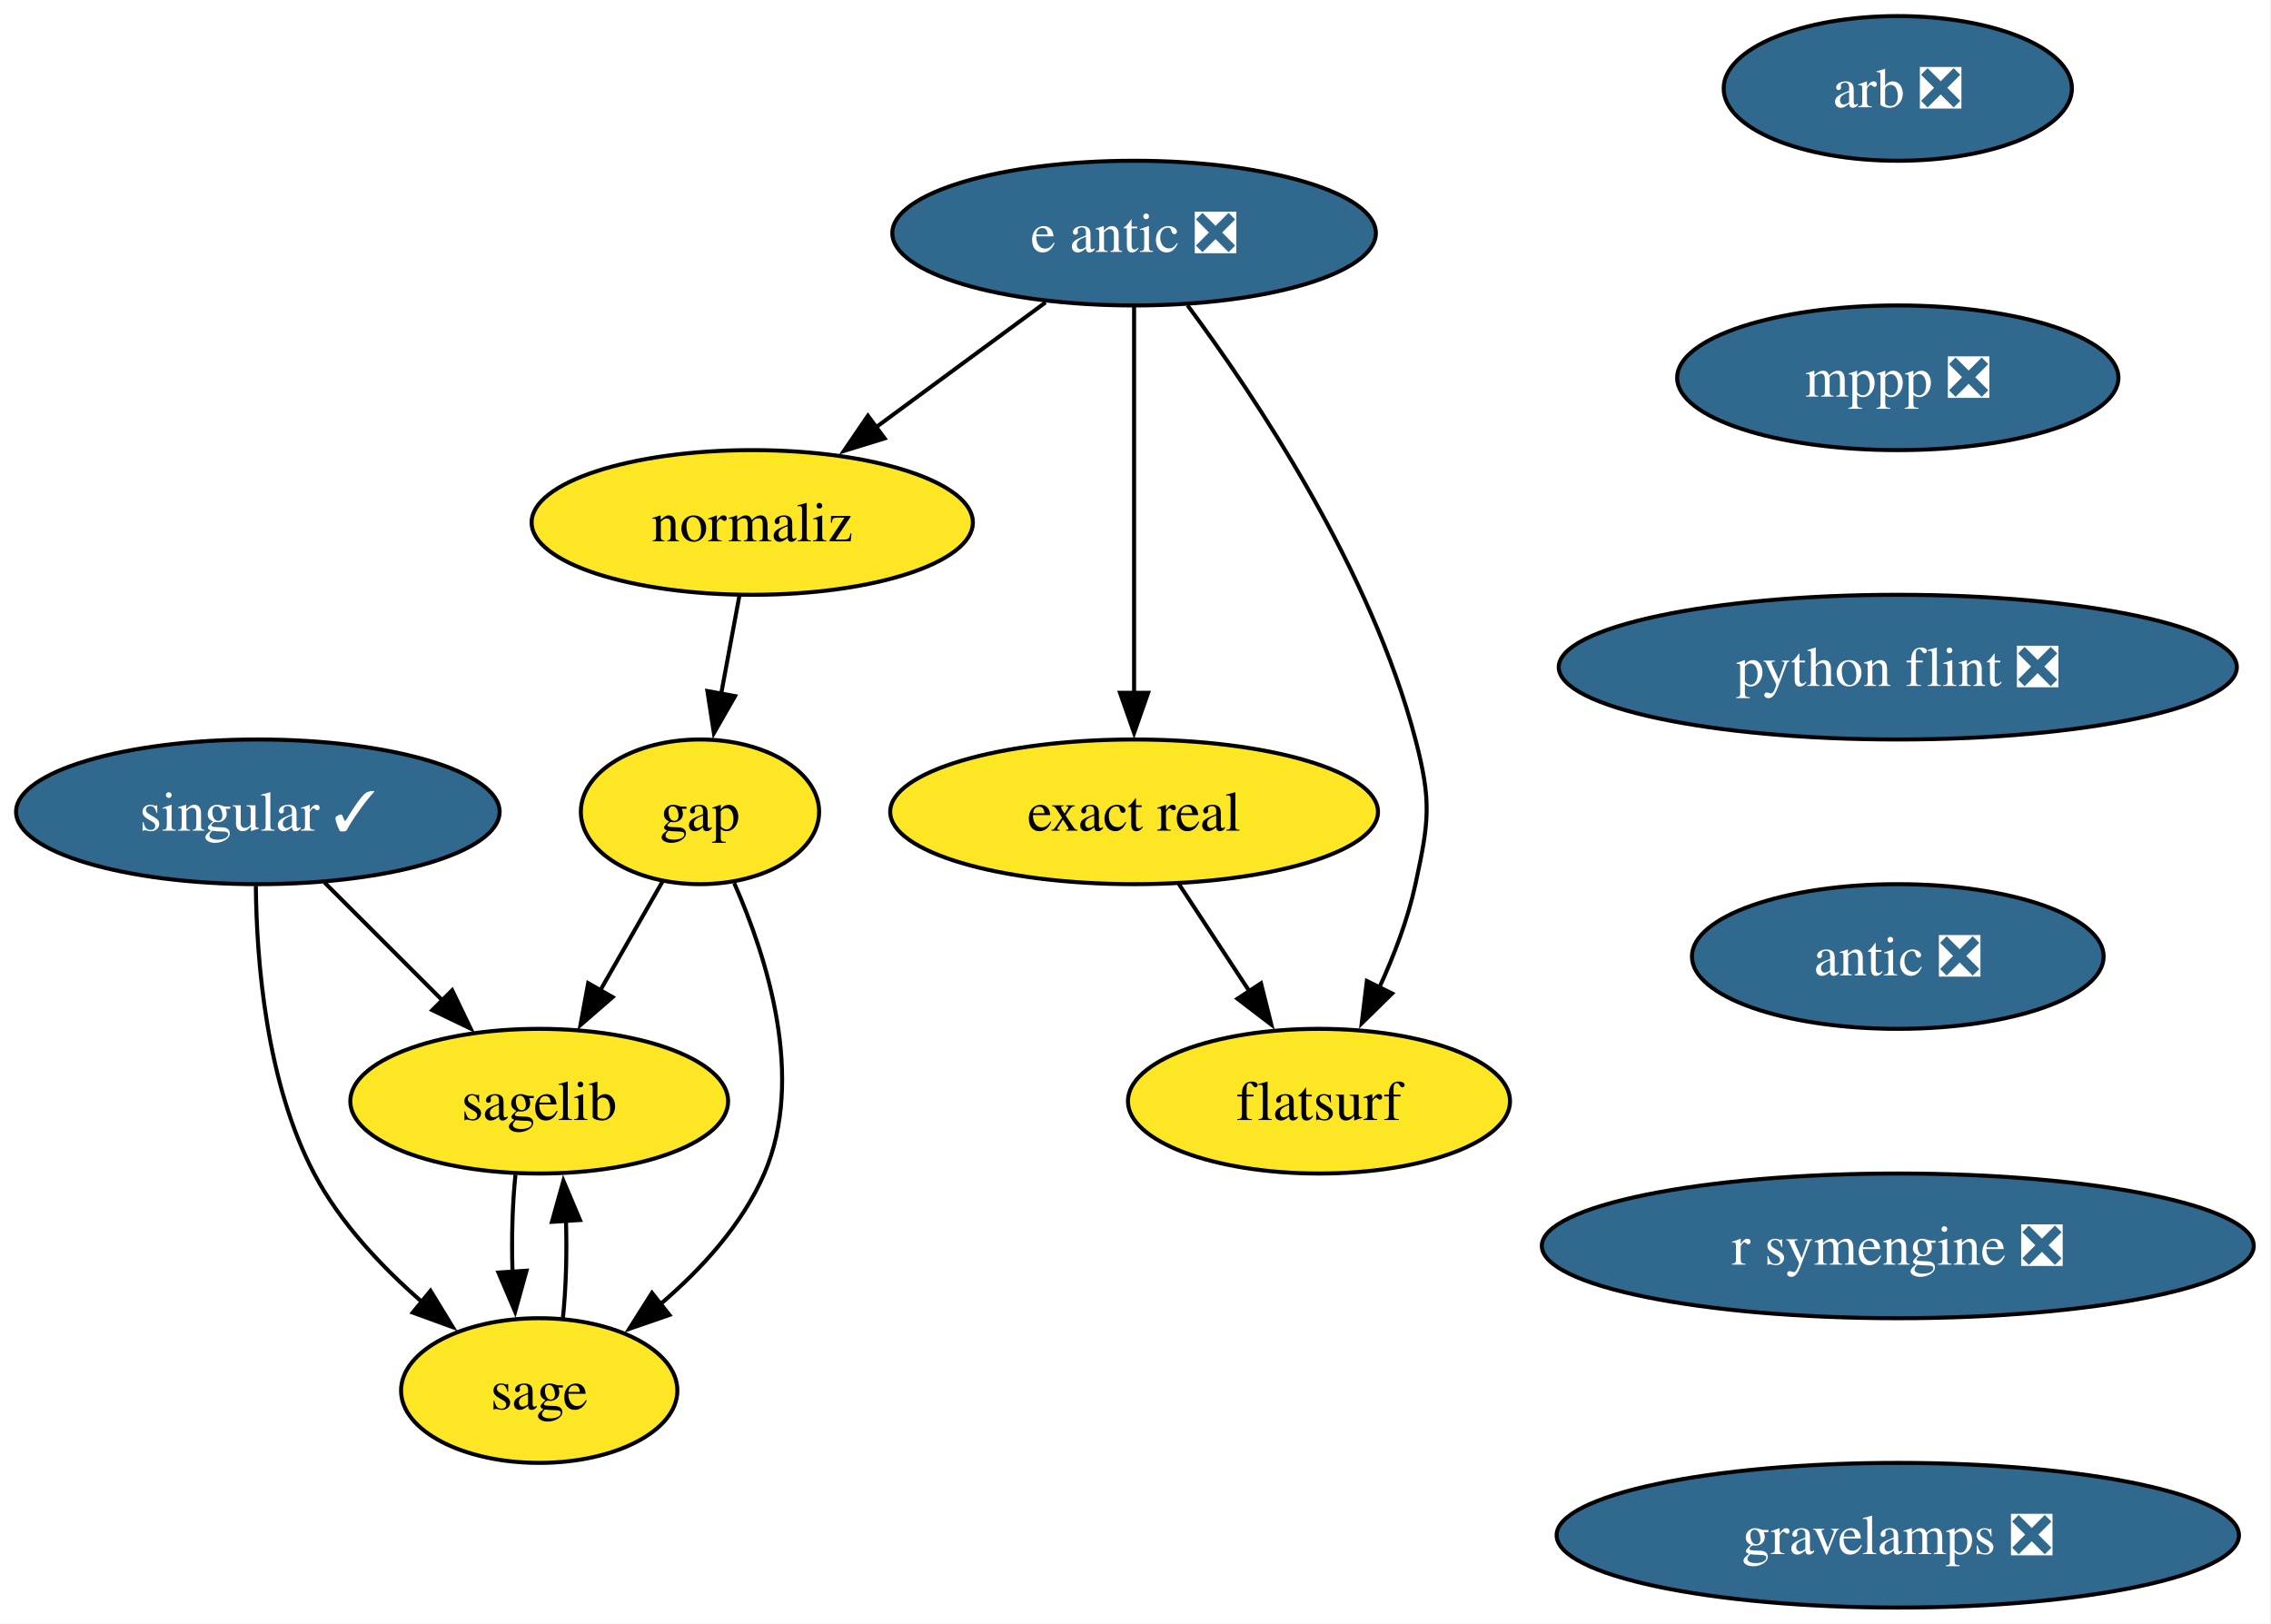
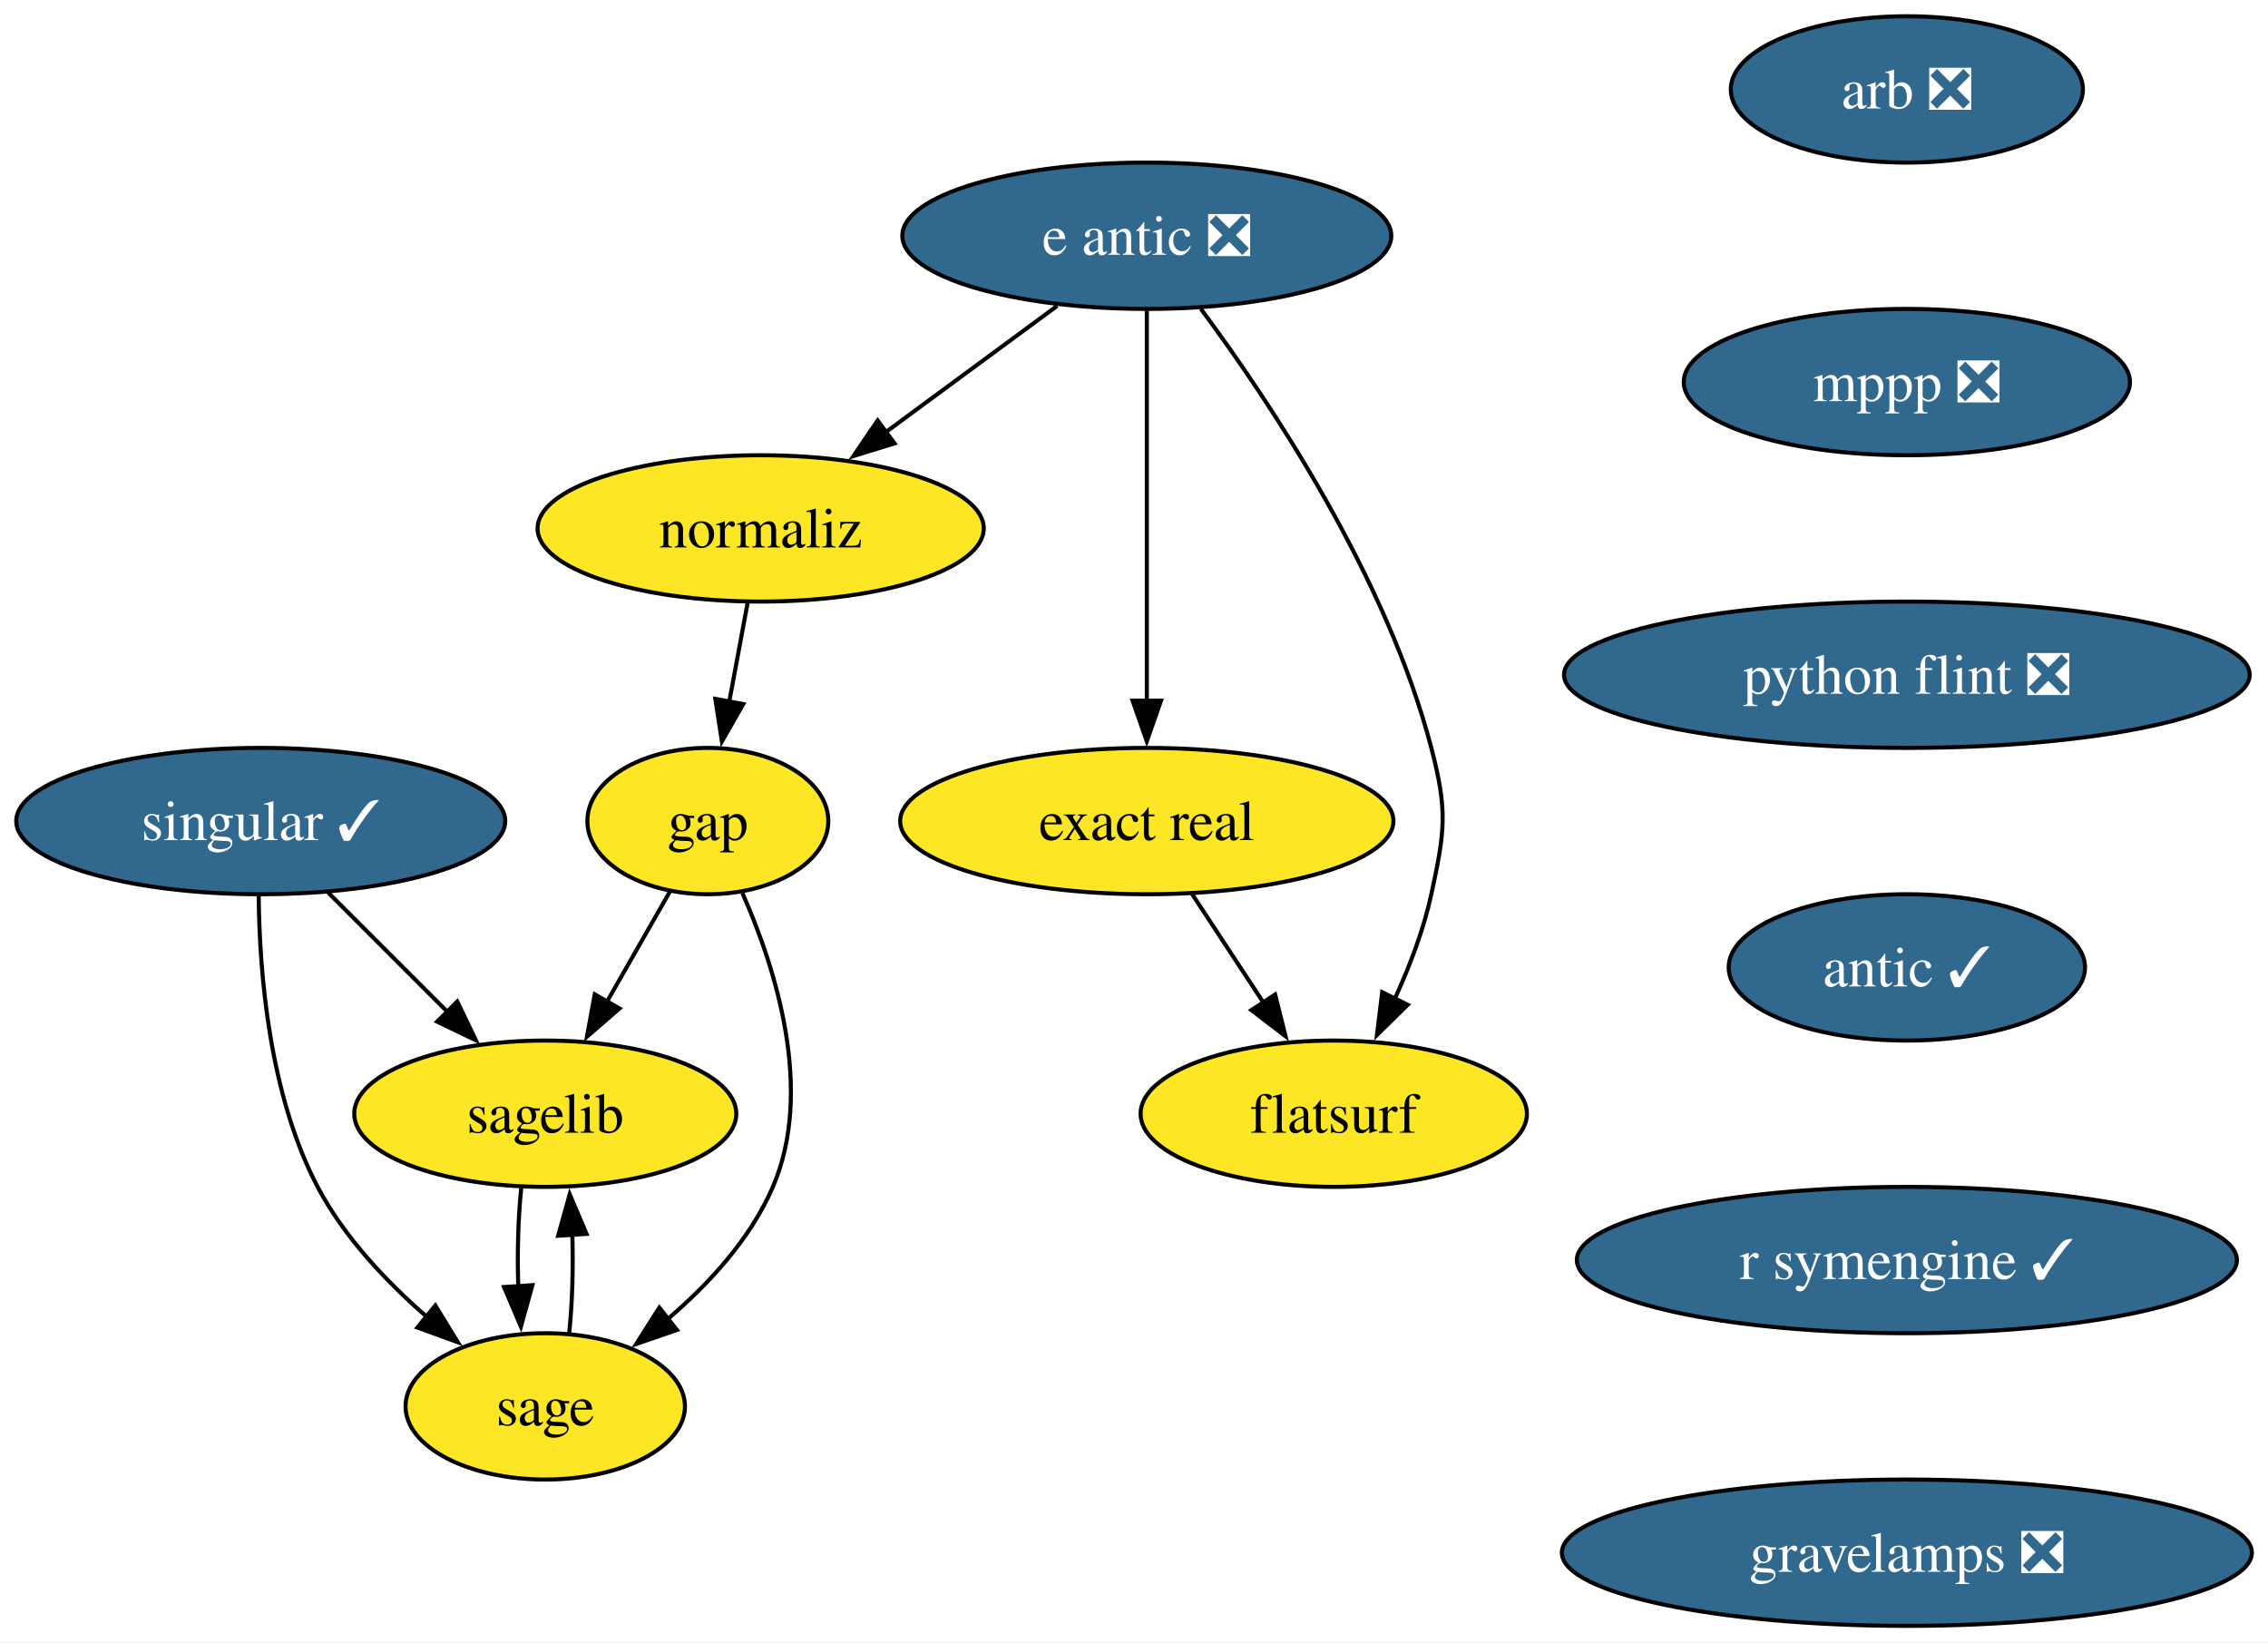
- <svg xmlns="http://www.w3.org/2000/svg" xmlns:xlink="http://www.w3.org/1999/xlink" width="565pt" height="404pt" viewBox="0.00 0.00 565.00 404.00">
+ <svg xmlns="http://www.w3.org/2000/svg" xmlns:xlink="http://www.w3.org/1999/xlink" width="558pt" height="404pt" viewBox="0.00 0.00 558.00 404.00">
  <g id="graph0" class="graph" transform="scale(1 1) rotate(0) translate(4 400)">
-     <polygon fill="white" stroke="none" points="-4,4 -4,-400 560.72,-400 560.72,4 -4,4" />
+     <polygon fill="white" stroke="none" points="-4,4 -4,-400 554.03,-400 554.03,4 -4,4" />
    <g id="node1" class="node">
      <g id="a_node1">
        <a xlink:href="https://github.com/conda-forge/arb-feedstock/pull/40" xlink:title="arb ❎">
-           <ellipse fill="#31688e" stroke="black" cx="468.15" cy="-378" rx="43.32" ry="18" />
-           <text xml:space="preserve" text-anchor="middle" x="468.15" y="-373.32" font-family="Times,serif" font-size="14.00" fill="white">arb ❎</text>
+           <ellipse fill="#31688e" stroke="black" cx="465.15" cy="-378" rx="43.32" ry="18" />
+           <text xml:space="preserve" text-anchor="middle" x="465.15" y="-373.32" font-family="Times,serif" font-size="14.00" fill="white">arb ❎</text>
        </a>
      </g>
    </g>
    <g id="node2" class="node">
      <g id="a_node2">
        <a xlink:href="https://github.com/conda-forge/mppp-feedstock/pull/75" xlink:title="mppp ❎">
-           <ellipse fill="#31688e" stroke="black" cx="468.15" cy="-306" rx="54.89" ry="18" />
-           <text xml:space="preserve" text-anchor="middle" x="468.15" y="-301.32" font-family="Times,serif" font-size="14.00" fill="white">mppp ❎</text>
+           <ellipse fill="#31688e" stroke="black" cx="465.15" cy="-306" rx="54.89" ry="18" />
+           <text xml:space="preserve" text-anchor="middle" x="465.15" y="-301.32" font-family="Times,serif" font-size="14.00" fill="white">mppp ❎</text>
        </a>
      </g>
    </g>
    <g id="node6" class="node">
      <g id="a_node6">
        <a xlink:href="https://github.com/conda-forge/python-flint-feedstock/pull/52" xlink:title="python flint ❎">
-           <ellipse fill="#31688e" stroke="black" cx="468.15" cy="-234" rx="84.35" ry="18" />
-           <text xml:space="preserve" text-anchor="middle" x="468.15" y="-229.32" font-family="Times,serif" font-size="14.00" fill="white">python flint ❎</text>
+           <ellipse fill="#31688e" stroke="black" cx="465.15" cy="-234" rx="84.35" ry="18" />
+           <text xml:space="preserve" text-anchor="middle" x="465.15" y="-229.32" font-family="Times,serif" font-size="14.00" fill="white">python flint ❎</text>
        </a>
      </g>
    </g>
    <g id="node3" class="node">
      <g id="a_node3">
        <a xlink:href="https://github.com/conda-forge/gap-feedstock" xlink:title="gap">
          <ellipse fill="#fde725" stroke="black" cx="170.15" cy="-198" rx="29.64" ry="18" />
          <text xml:space="preserve" text-anchor="middle" x="170.15" y="-193.32" font-family="Times,serif" font-size="14.00">gap</text>
        </a>
      </g>
    </g>
    <g id="node4" class="node">
      <g id="a_node4">
        <a xlink:href="https://github.com/conda-forge/sagelib-feedstock" xlink:title="sagelib">
          <ellipse fill="#fde725" stroke="black" cx="130.15" cy="-126" rx="47" ry="18" />
          <text xml:space="preserve" text-anchor="middle" x="130.15" y="-121.33" font-family="Times,serif" font-size="14.00">sagelib</text>
        </a>
      </g>
    </g>
    <g id="edge2" class="edge">
      <path fill="none" stroke="black" d="M160.88,-180.76C156.25,-172.67 150.53,-162.66 145.29,-153.49" />
      <polygon fill="black" stroke="black" points="148.41,-151.89 140.41,-144.95 142.33,-155.37 148.41,-151.89" />
    </g>
    <g id="node5" class="node">
      <g id="a_node5">
        <a xlink:href="https://github.com/conda-forge/sage-feedstock" xlink:title="sage">
          <ellipse fill="#fde725" stroke="black" cx="130.15" cy="-54" rx="34.37" ry="18" />
          <text xml:space="preserve" text-anchor="middle" x="130.15" y="-49.33" font-family="Times,serif" font-size="14.00">sage</text>
        </a>
      </g>
    </g>
    <g id="edge3" class="edge">
      <path fill="none" stroke="black" d="M178.66,-180.28C186.79,-161.89 196.39,-131.79 186.15,-108 180.67,-95.26 170.45,-84.15 160.22,-75.43" />
      <polygon fill="black" stroke="black" points="162.55,-72.81 152.54,-69.35 158.21,-78.3 162.55,-72.81" />
    </g>
    <g id="edge4" class="edge">
      <path fill="none" stroke="black" d="M124.24,-107.7C123.48,-100.41 123.24,-91.73 123.51,-83.54" />
      <polygon fill="black" stroke="black" points="126.99,-83.82 124.16,-73.61 120.01,-83.36 126.99,-83.82" />
    </g>
    <g id="edge5" class="edge">
      <path fill="none" stroke="black" d="M136.05,-72.1C136.81,-79.37 137.06,-88.04 136.81,-96.24" />
      <polygon fill="black" stroke="black" points="133.32,-95.98 136.17,-106.19 140.3,-96.43 133.32,-95.98" />
    </g>
    <g id="node8" class="node">
      <g id="a_node8">
-         <a xlink:href="https://github.com/conda-forge/antic-feedstock/pull/17" xlink:title="antic ❎">
-           <ellipse fill="#31688e" stroke="black" cx="468.15" cy="-162" rx="51.21" ry="18" />
-           <text xml:space="preserve" text-anchor="middle" x="468.15" y="-157.32" font-family="Times,serif" font-size="14.00" fill="white">antic ❎</text>
+         <a xlink:href="https://github.com/conda-forge/antic-feedstock/pull/17" xlink:title="antic ✓">
+           <ellipse fill="#31688e" stroke="black" cx="465.15" cy="-162" rx="43.84" ry="18" />
+           <text xml:space="preserve" text-anchor="middle" x="465.15" y="-157.32" font-family="Times,serif" font-size="14.00" fill="white">antic ✓</text>
        </a>
      </g>
    </g>
    <g id="node7" class="node">
      <g id="a_node7">
        <a xlink:href="https://github.com/conda-forge/singular-feedstock/pull/40" xlink:title="singular ✓">
          <ellipse fill="#31688e" stroke="black" cx="60.15" cy="-198" rx="60.15" ry="18" />
          <text xml:space="preserve" text-anchor="middle" x="60.15" y="-193.32" font-family="Times,serif" font-size="14.00" fill="white">singular ✓</text>
        </a>
      </g>
    </g>
    <g id="edge7" class="edge">
      <path fill="none" stroke="black" d="M76.74,-180.41C85.5,-171.66 96.4,-160.75 106.07,-151.08" />
      <polygon fill="black" stroke="black" points="108.5,-153.6 113.09,-144.06 103.55,-148.65 108.5,-153.6" />
    </g>
    <g id="edge8" class="edge">
      <path fill="none" stroke="black" d="M59.65,-179.57C59.82,-160.84 62.21,-130.7 74.15,-108 80.61,-95.72 91.02,-84.7 101.12,-75.93" />
      <polygon fill="black" stroke="black" points="103.11,-78.82 108.64,-69.78 98.68,-73.4 103.11,-78.82" />
    </g>
    <g id="node13" class="node">
      <g id="a_node13">
-         <a xlink:href="https://github.com/conda-forge/r-symengine-feedstock/pull/18" xlink:title="r symengine ❎">
-           <ellipse fill="#31688e" stroke="black" cx="468.15" cy="-90" rx="88.56" ry="18" />
-           <text xml:space="preserve" text-anchor="middle" x="468.15" y="-85.33" font-family="Times,serif" font-size="14.00" fill="white">r symengine ❎</text>
+         <a xlink:href="https://github.com/conda-forge/r-symengine-feedstock/pull/18" xlink:title="r symengine ✓">
+           <ellipse fill="#31688e" stroke="black" cx="465.15" cy="-90" rx="81.2" ry="18" />
+           <text xml:space="preserve" text-anchor="middle" x="465.15" y="-85.33" font-family="Times,serif" font-size="14.00" fill="white">r symengine ✓</text>
        </a>
      </g>
    </g>
    <g id="node9" class="node">
      <g id="a_node9">
        <a xlink:href="https://github.com/conda-forge/e-antic-feedstock/pull/74" xlink:title="e antic ❎">
          <ellipse fill="#31688e" stroke="black" cx="278.15" cy="-342" rx="60.15" ry="18" />
          <text xml:space="preserve" text-anchor="middle" x="278.15" y="-337.32" font-family="Times,serif" font-size="14.00" fill="white">e antic ❎</text>
        </a>
      </g>
    </g>
    <g id="node10" class="node">
      <g id="a_node10">
        <a xlink:href="https://github.com/conda-forge/normaliz-feedstock" xlink:title="normaliz">
          <ellipse fill="#fde725" stroke="black" cx="183.15" cy="-270" rx="54.89" ry="18" />
          <text xml:space="preserve" text-anchor="middle" x="183.15" y="-265.32" font-family="Times,serif" font-size="14.00">normaliz</text>
        </a>
      </g>
    </g>
    <g id="edge10" class="edge">
      <path fill="none" stroke="black" d="M256.12,-324.76C243.56,-315.51 227.63,-303.77 213.86,-293.63" />
      <polygon fill="black" stroke="black" points="216.08,-290.92 205.96,-287.8 211.93,-296.55 216.08,-290.92" />
    </g>
    <g id="node11" class="node">
      <g id="a_node11">
        <a xlink:href="https://github.com/conda-forge/exact-real-feedstock" xlink:title="exact real">
          <ellipse fill="#fde725" stroke="black" cx="278.15" cy="-198" rx="60.68" ry="18" />
          <text xml:space="preserve" text-anchor="middle" x="278.15" y="-193.32" font-family="Times,serif" font-size="14.00">exact real</text>
        </a>
      </g>
    </g>
    <g id="edge11" class="edge">
      <path fill="none" stroke="black" d="M278.15,-323.59C278.15,-299.61 278.15,-256.14 278.15,-227.42" />
      <polygon fill="black" stroke="black" points="281.65,-227.62 278.15,-217.62 274.65,-227.62 281.65,-227.62" />
    </g>
    <g id="node12" class="node">
      <g id="a_node12">
        <a xlink:href="https://github.com/conda-forge/flatsurf-feedstock" xlink:title="flatsurf">
          <ellipse fill="#fde725" stroke="black" cx="324.15" cy="-126" rx="47.53" ry="18" />
          <text xml:space="preserve" text-anchor="middle" x="324.15" y="-121.33" font-family="Times,serif" font-size="14.00">flatsurf</text>
        </a>
      </g>
    </g>
    <g id="edge12" class="edge">
      <path fill="none" stroke="black" d="M291.44,-324.03C308.49,-301.06 337.16,-258.12 348.15,-216 352.19,-200.52 351.53,-195.64 348.15,-180 346.28,-171.31 342.85,-162.33 339.17,-154.29" />
      <polygon fill="black" stroke="black" points="342.34,-152.8 334.78,-145.38 336.06,-155.9 342.34,-152.8" />
    </g>
    <g id="edge13" class="edge">
      <path fill="none" stroke="black" d="M179.94,-251.7C178.57,-244.32 176.94,-235.52 175.4,-227.25" />
      <polygon fill="black" stroke="black" points="178.87,-226.79 173.61,-217.59 171.99,-228.06 178.87,-226.79" />
    </g>
    <g id="edge14" class="edge">
      <path fill="none" stroke="black" d="M289.29,-180.05C294.54,-172.06 300.94,-162.33 306.8,-153.4" />
      <polygon fill="black" stroke="black" points="309.72,-155.33 312.29,-145.05 303.87,-151.49 309.72,-155.33" />
    </g>
    <g id="node14" class="node">
      <g id="a_node14">
        <a xlink:href="https://github.com/conda-forge/gravelamps-feedstock/pull/27" xlink:title="gravelamps ❎">
-           <ellipse fill="#31688e" stroke="black" cx="468.15" cy="-18" rx="84.88" ry="18" />
-           <text xml:space="preserve" text-anchor="middle" x="468.15" y="-13.32" font-family="Times,serif" font-size="14.00" fill="white">gravelamps ❎</text>
+           <ellipse fill="#31688e" stroke="black" cx="465.15" cy="-18" rx="84.88" ry="18" />
+           <text xml:space="preserve" text-anchor="middle" x="465.15" y="-13.32" font-family="Times,serif" font-size="14.00" fill="white">gravelamps ❎</text>
        </a>
      </g>
    </g>
  </g>
</svg>
